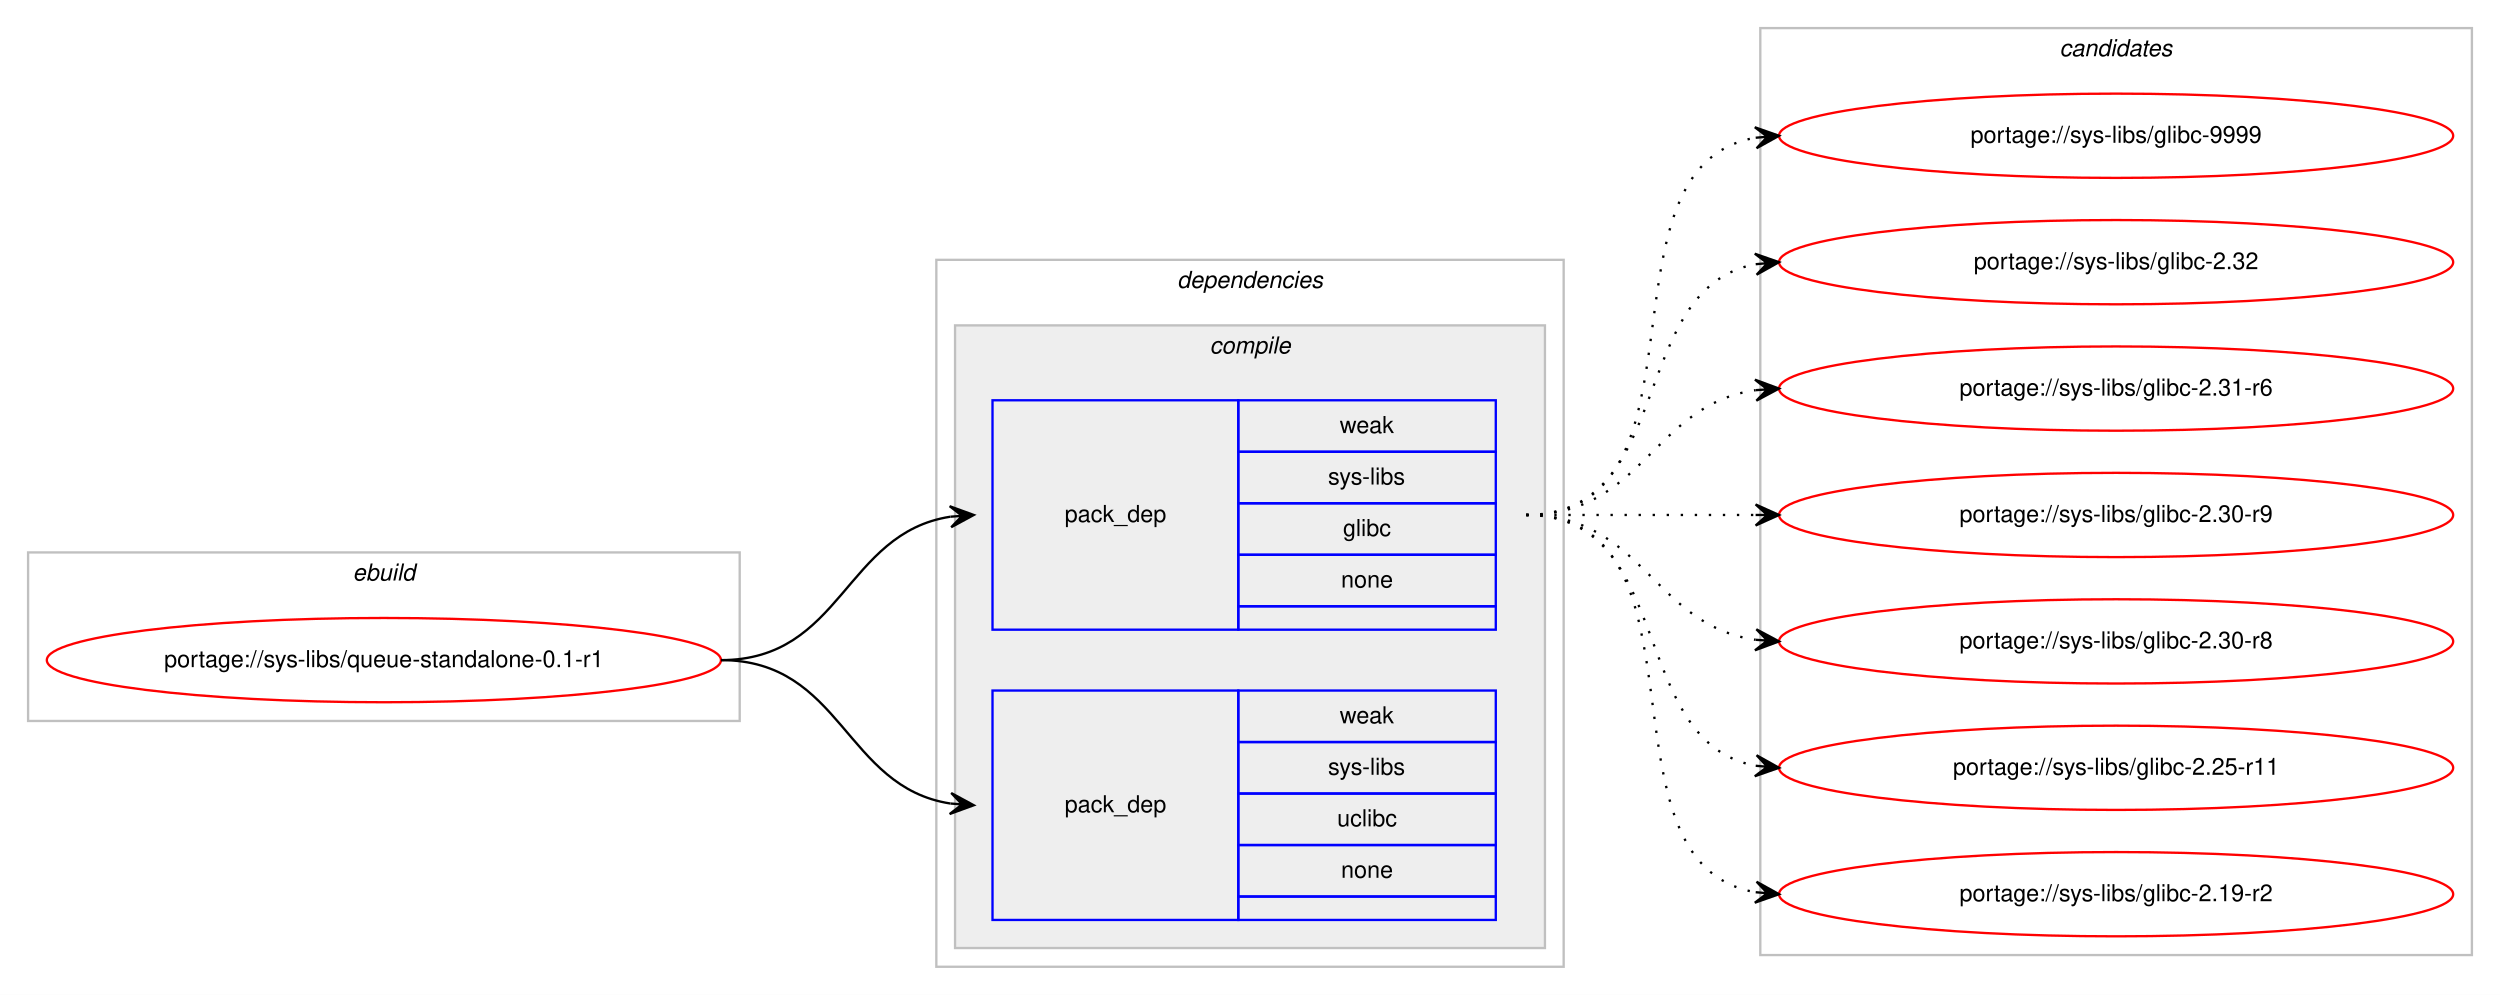
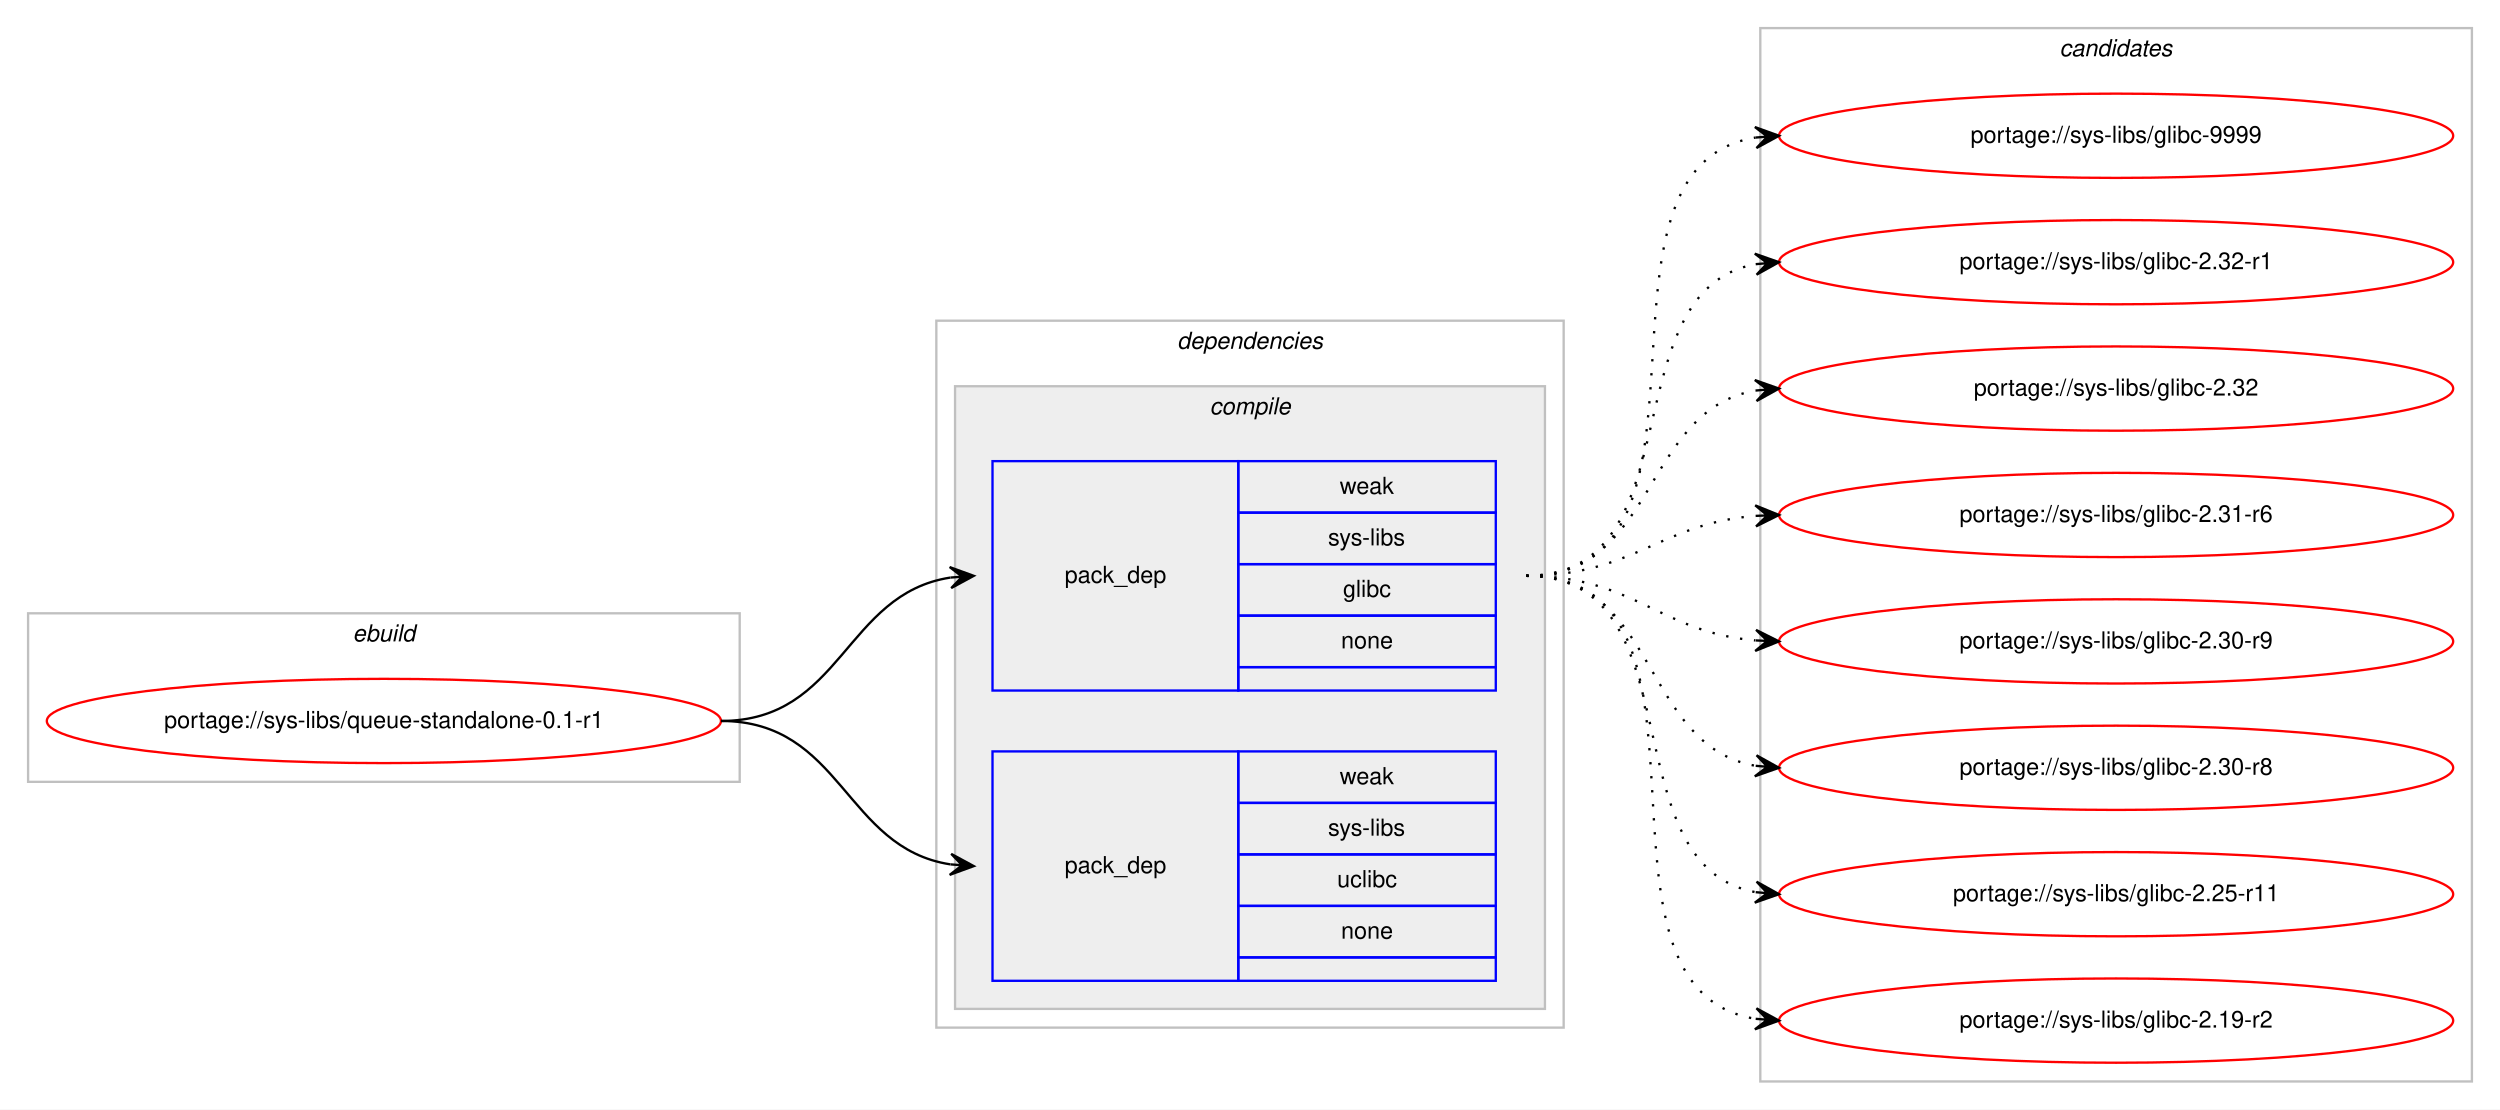
- <svg xmlns="http://www.w3.org/2000/svg" xmlns:xlink="http://www.w3.org/1999/xlink" width="1068pt" height="425pt" viewBox="0.00 0.00 1068.00 425.00">
-   <g id="graph0" class="graph" transform="scale(1 1) rotate(0) translate(4 421)">
-     <polygon fill="#ffffff" stroke="transparent" points="-4,4 -4,-421 1064,-421 1064,4 -4,4" />
+ <svg xmlns="http://www.w3.org/2000/svg" xmlns:xlink="http://www.w3.org/1999/xlink" width="1068pt" height="474pt" viewBox="0.00 0.00 1068.00 474.00">
+   <g id="graph0" class="graph" transform="scale(1 1) rotate(0) translate(4 470)">
+     <polygon fill="#ffffff" stroke="transparent" points="-4,4 -4,-470 1064,-470 1064,4 -4,4" />
    <g id="clust1" class="cluster">
-       <polygon fill="none" stroke="#c0c0c0" points="8,-113 8,-185 312,-185 312,-113 8,-113" />
-       <text text-anchor="start" x="146.663" y="-173" font-family="Helvetica,sans-Serif" font-style="italic" font-size="10.00" fill="#000000">ebuild</text>
+       <polygon fill="none" stroke="#c0c0c0" points="8,-136 8,-208 312,-208 312,-136 8,-136" />
+       <text text-anchor="start" x="146.663" y="-196" font-family="Helvetica,sans-Serif" font-style="italic" font-size="10.00" fill="#000000">ebuild</text>
    </g>
    <g id="clust2" class="cluster">
-       <polygon fill="none" stroke="#c0c0c0" points="396,-8 396,-310 664,-310 664,-8 396,-8" />
-       <text text-anchor="start" x="498.875" y="-298" font-family="Helvetica,sans-Serif" font-style="italic" font-size="10.00" fill="#000000">dependencies</text>
+       <polygon fill="none" stroke="#c0c0c0" points="396,-31 396,-333 664,-333 664,-31 396,-31" />
+       <text text-anchor="start" x="498.875" y="-321" font-family="Helvetica,sans-Serif" font-style="italic" font-size="10.00" fill="#000000">dependencies</text>
    </g>
    <g id="clust3" class="cluster">
-       <polygon fill="#eeeeee" stroke="#c0c0c0" points="404,-16 404,-282 656,-282 656,-16 404,-16" />
-       <text text-anchor="start" x="512.778" y="-270" font-family="Helvetica,sans-Serif" font-style="italic" font-size="10.00" fill="#000000">compile</text>
+       <polygon fill="#eeeeee" stroke="#c0c0c0" points="404,-39 404,-305 656,-305 656,-39 404,-39" />
+       <text text-anchor="start" x="512.778" y="-293" font-family="Helvetica,sans-Serif" font-style="italic" font-size="10.00" fill="#000000">compile</text>
    </g>
    <g id="clust8" class="cluster">
-       <polygon fill="none" stroke="#c0c0c0" points="748,-13 748,-409 1052,-409 1052,-13 748,-13" />
-       <text text-anchor="start" x="875.824" y="-397" font-family="Helvetica,sans-Serif" font-style="italic" font-size="10.00" fill="#000000">candidates</text>
+       <polygon fill="none" stroke="#c0c0c0" points="748,-8 748,-458 1052,-458 1052,-8 748,-8" />
+       <text text-anchor="start" x="875.824" y="-446" font-family="Helvetica,sans-Serif" font-style="italic" font-size="10.00" fill="#000000">candidates</text>
    </g>
    <g id="node1" class="node">
      <g id="a_node1">
        <a xlink:href="../sys-libs/queue-standalone-0.1-r1.svg" xlink:title="portage://sys-libs/queue-standalone-0.1-r1">
-           <ellipse fill="none" stroke="#ff0000" cx="160" cy="-139" rx="144" ry="18" />
-           <text text-anchor="middle" x="160" y="-136" font-family="Helvetica,sans-Serif" font-size="10.00" fill="#000000">portage://sys-libs/queue-standalone-0.1-r1</text>
+           <ellipse fill="none" stroke="#ff0000" cx="160" cy="-162" rx="144" ry="18" />
+           <text text-anchor="middle" x="160" y="-159" font-family="Helvetica,sans-Serif" font-size="10.00" fill="#000000">portage://sys-libs/queue-standalone-0.1-r1</text>
        </a>
      </g>
    </g>
    <g id="node2" class="node">
-       <polygon fill="none" stroke="#0000ff" points="420,-152 420,-250 525,-250 525,-152 420,-152" />
-       <text text-anchor="start" x="450.823" y="-198" font-family="Helvetica,sans-Serif" font-size="10.00" fill="#000000">pack_dep</text>
-       <polygon fill="none" stroke="#0000ff" points="525,-228 525,-250 635,-250 635,-228 525,-228" />
-       <text text-anchor="start" x="568.332" y="-236" font-family="Helvetica,sans-Serif" font-size="10.00" fill="#000000">weak</text>
-       <polygon fill="none" stroke="#0000ff" points="525,-206 525,-228 635,-228 635,-206 525,-206" />
-       <text text-anchor="start" x="563.337" y="-214" font-family="Helvetica,sans-Serif" font-size="10.00" fill="#000000">sys-libs</text>
-       <polygon fill="none" stroke="#0000ff" points="525,-184 525,-206 635,-206 635,-184 525,-184" />
-       <text text-anchor="start" x="569.722" y="-192" font-family="Helvetica,sans-Serif" font-size="10.00" fill="#000000">glibc</text>
-       <polygon fill="none" stroke="#0000ff" points="525,-162 525,-184 635,-184 635,-162 525,-162" />
-       <text text-anchor="start" x="568.882" y="-170" font-family="Helvetica,sans-Serif" font-size="10.00" fill="#000000">none</text>
-       <polygon fill="none" stroke="#0000ff" points="525,-152 525,-162 635,-162 635,-152 525,-152" />
+       <polygon fill="none" stroke="#0000ff" points="420,-175 420,-273 525,-273 525,-175 420,-175" />
+       <text text-anchor="start" x="450.823" y="-221" font-family="Helvetica,sans-Serif" font-size="10.00" fill="#000000">pack_dep</text>
+       <polygon fill="none" stroke="#0000ff" points="525,-251 525,-273 635,-273 635,-251 525,-251" />
+       <text text-anchor="start" x="568.332" y="-259" font-family="Helvetica,sans-Serif" font-size="10.00" fill="#000000">weak</text>
+       <polygon fill="none" stroke="#0000ff" points="525,-229 525,-251 635,-251 635,-229 525,-229" />
+       <text text-anchor="start" x="563.337" y="-237" font-family="Helvetica,sans-Serif" font-size="10.00" fill="#000000">sys-libs</text>
+       <polygon fill="none" stroke="#0000ff" points="525,-207 525,-229 635,-229 635,-207 525,-207" />
+       <text text-anchor="start" x="569.722" y="-215" font-family="Helvetica,sans-Serif" font-size="10.00" fill="#000000">glibc</text>
+       <polygon fill="none" stroke="#0000ff" points="525,-185 525,-207 635,-207 635,-185 525,-185" />
+       <text text-anchor="start" x="568.882" y="-193" font-family="Helvetica,sans-Serif" font-size="10.00" fill="#000000">none</text>
+       <polygon fill="none" stroke="#0000ff" points="525,-175 525,-185 635,-185 635,-175 525,-175" />
    </g>
    <g id="edge1" class="edge">
-       <path fill="none" stroke="#000000" d="M304,-139C355.78,-139 356.759,-193.265 401.99,-200.261" />
-       <polygon fill="#000000" stroke="#000000" points="412,-201 401.696,-204.751 407.014,-200.632 402.027,-200.263 402.027,-200.263 402.027,-200.263 407.014,-200.632 402.359,-195.775 412,-201 412,-201" />
+       <path fill="none" stroke="#000000" d="M304,-162C355.78,-162 356.759,-216.265 401.99,-223.261" />
+       <polygon fill="#000000" stroke="#000000" points="412,-224 401.696,-227.751 407.014,-223.632 402.027,-223.263 402.027,-223.263 402.027,-223.263 407.014,-223.632 402.359,-218.775 412,-224 412,-224" />
    </g>
    <g id="node3" class="node">
-       <polygon fill="none" stroke="#0000ff" points="420,-28 420,-126 525,-126 525,-28 420,-28" />
-       <text text-anchor="start" x="450.823" y="-74" font-family="Helvetica,sans-Serif" font-size="10.00" fill="#000000">pack_dep</text>
-       <polygon fill="none" stroke="#0000ff" points="525,-104 525,-126 635,-126 635,-104 525,-104" />
-       <text text-anchor="start" x="568.332" y="-112" font-family="Helvetica,sans-Serif" font-size="10.00" fill="#000000">weak</text>
-       <polygon fill="none" stroke="#0000ff" points="525,-82 525,-104 635,-104 635,-82 525,-82" />
-       <text text-anchor="start" x="563.337" y="-90" font-family="Helvetica,sans-Serif" font-size="10.00" fill="#000000">sys-libs</text>
-       <polygon fill="none" stroke="#0000ff" points="525,-60 525,-82 635,-82 635,-60 525,-60" />
-       <text text-anchor="start" x="567.222" y="-68" font-family="Helvetica,sans-Serif" font-size="10.00" fill="#000000">uclibc</text>
-       <polygon fill="none" stroke="#0000ff" points="525,-38 525,-60 635,-60 635,-38 525,-38" />
-       <text text-anchor="start" x="568.882" y="-46" font-family="Helvetica,sans-Serif" font-size="10.00" fill="#000000">none</text>
-       <polygon fill="none" stroke="#0000ff" points="525,-28 525,-38 635,-38 635,-28 525,-28" />
+       <polygon fill="none" stroke="#0000ff" points="420,-51 420,-149 525,-149 525,-51 420,-51" />
+       <text text-anchor="start" x="450.823" y="-97" font-family="Helvetica,sans-Serif" font-size="10.00" fill="#000000">pack_dep</text>
+       <polygon fill="none" stroke="#0000ff" points="525,-127 525,-149 635,-149 635,-127 525,-127" />
+       <text text-anchor="start" x="568.332" y="-135" font-family="Helvetica,sans-Serif" font-size="10.00" fill="#000000">weak</text>
+       <polygon fill="none" stroke="#0000ff" points="525,-105 525,-127 635,-127 635,-105 525,-105" />
+       <text text-anchor="start" x="563.337" y="-113" font-family="Helvetica,sans-Serif" font-size="10.00" fill="#000000">sys-libs</text>
+       <polygon fill="none" stroke="#0000ff" points="525,-83 525,-105 635,-105 635,-83 525,-83" />
+       <text text-anchor="start" x="567.222" y="-91" font-family="Helvetica,sans-Serif" font-size="10.00" fill="#000000">uclibc</text>
+       <polygon fill="none" stroke="#0000ff" points="525,-61 525,-83 635,-83 635,-61 525,-61" />
+       <text text-anchor="start" x="568.882" y="-69" font-family="Helvetica,sans-Serif" font-size="10.00" fill="#000000">none</text>
+       <polygon fill="none" stroke="#0000ff" points="525,-51 525,-61 635,-61 635,-51 525,-51" />
    </g>
    <g id="edge2" class="edge">
-       <path fill="none" stroke="#000000" d="M304,-139C355.78,-139 356.759,-84.735 401.99,-77.74" />
-       <polygon fill="#000000" stroke="#000000" points="412,-77 402.359,-82.225 407.014,-77.368 402.027,-77.737 402.027,-77.737 402.027,-77.737 407.014,-77.368 401.696,-73.249 412,-77 412,-77" />
+       <path fill="none" stroke="#000000" d="M304,-162C355.78,-162 356.759,-107.735 401.99,-100.74" />
+       <polygon fill="#000000" stroke="#000000" points="412,-100 402.359,-105.225 407.014,-100.368 402.027,-100.737 402.027,-100.737 402.027,-100.737 407.014,-100.368 401.696,-96.249 412,-100 412,-100" />
    </g>
    <g id="node4" class="node">
      <g id="a_node4">
        <a xlink:href="../sys-libs/glibc-9999.svg" xlink:title="portage://sys-libs/glibc-9999">
-           <ellipse fill="none" stroke="#ff0000" cx="900" cy="-363" rx="144" ry="18" />
-           <text text-anchor="middle" x="900" y="-360" font-family="Helvetica,sans-Serif" font-size="10.00" fill="#000000">portage://sys-libs/glibc-9999</text>
+           <ellipse fill="none" stroke="#ff0000" cx="900" cy="-412" rx="144" ry="18" />
+           <text text-anchor="middle" x="900" y="-409" font-family="Helvetica,sans-Serif" font-size="10.00" fill="#000000">portage://sys-libs/glibc-9999</text>
        </a>
      </g>
    </g>
    <g id="edge3" class="edge">
-       <path fill="none" stroke="#000000" stroke-dasharray="1,5" d="M648,-201C730.815,-201 674.779,-349.377 745.661,-362.128" />
-       <polygon fill="#000000" stroke="#000000" points="756,-363 745.657,-366.644 751.018,-362.58 746.035,-362.16 746.035,-362.16 746.035,-362.16 751.018,-362.58 746.413,-357.676 756,-363 756,-363" />
+       <path fill="none" stroke="#000000" stroke-dasharray="1,5" d="M648,-224C740.785,-224 665.677,-398.306 746.002,-411.243" />
+       <polygon fill="#000000" stroke="#000000" points="756,-412 745.689,-415.732 751.014,-411.622 746.029,-411.245 746.029,-411.245 746.029,-411.245 751.014,-411.622 746.369,-406.757 756,-412 756,-412" />
    </g>
    <g id="node5" class="node">
      <g id="a_node5">
-         <a xlink:href="../sys-libs/glibc-2.32.svg" xlink:title="portage://sys-libs/glibc-2.32">
-           <ellipse fill="none" stroke="#ff0000" cx="900" cy="-309" rx="144" ry="18" />
-           <text text-anchor="middle" x="900" y="-306" font-family="Helvetica,sans-Serif" font-size="10.00" fill="#000000">portage://sys-libs/glibc-2.32</text>
+         <a xlink:href="../sys-libs/glibc-2.32-r1.svg" xlink:title="portage://sys-libs/glibc-2.32-r1">
+           <ellipse fill="none" stroke="#ff0000" cx="900" cy="-358" rx="144" ry="18" />
+           <text text-anchor="middle" x="900" y="-355" font-family="Helvetica,sans-Serif" font-size="10.00" fill="#000000">portage://sys-libs/glibc-2.32-r1</text>
        </a>
      </g>
    </g>
    <g id="edge4" class="edge">
-       <path fill="none" stroke="#000000" stroke-dasharray="1,5" d="M648,-201C712.303,-201 690.78,-297.91 746.031,-308.131" />
-       <polygon fill="#000000" stroke="#000000" points="756,-309 745.647,-312.614 751.019,-308.566 746.038,-308.131 746.038,-308.131 746.038,-308.131 751.019,-308.566 746.429,-303.648 756,-309 756,-309" />
+       <path fill="none" stroke="#000000" stroke-dasharray="1,5" d="M648,-224C720.905,-224 683.459,-345.732 746.019,-357.144" />
+       <polygon fill="#000000" stroke="#000000" points="756,-358 745.652,-361.629 751.018,-357.573 746.037,-357.146 746.037,-357.146 746.037,-357.146 751.018,-357.573 746.421,-352.662 756,-358 756,-358" />
    </g>
    <g id="node6" class="node">
      <g id="a_node6">
-         <a xlink:href="../sys-libs/glibc-2.31-r6.svg" xlink:title="portage://sys-libs/glibc-2.31-r6">
-           <ellipse fill="none" stroke="#ff0000" cx="900" cy="-255" rx="144" ry="18" />
-           <text text-anchor="middle" x="900" y="-252" font-family="Helvetica,sans-Serif" font-size="10.00" fill="#000000">portage://sys-libs/glibc-2.31-r6</text>
+         <a xlink:href="../sys-libs/glibc-2.32.svg" xlink:title="portage://sys-libs/glibc-2.32">
+           <ellipse fill="none" stroke="#ff0000" cx="900" cy="-304" rx="144" ry="18" />
+           <text text-anchor="middle" x="900" y="-301" font-family="Helvetica,sans-Serif" font-size="10.00" fill="#000000">portage://sys-libs/glibc-2.32</text>
        </a>
      </g>
    </g>
    <g id="edge5" class="edge">
-       <path fill="none" stroke="#000000" stroke-dasharray="1,5" d="M648,-201C698.102,-201 702.012,-248.066 745.979,-254.317" />
-       <polygon fill="#000000" stroke="#000000" points="756,-255 745.717,-258.81 751.012,-254.66 746.023,-254.32 746.023,-254.32 746.023,-254.32 751.012,-254.66 746.329,-249.831 756,-255 756,-255" />
+       <path fill="none" stroke="#000000" stroke-dasharray="1,5" d="M648,-224C704.118,-224 697.393,-294.606 745.901,-303.156" />
+       <polygon fill="#000000" stroke="#000000" points="756,-304 745.66,-307.651 751.017,-303.583 746.035,-303.167 746.035,-303.167 746.035,-303.167 751.017,-303.583 746.41,-298.682 756,-304 756,-304" />
    </g>
    <g id="node7" class="node">
      <g id="a_node7">
-         <a xlink:href="../sys-libs/glibc-2.30-r9.svg" xlink:title="portage://sys-libs/glibc-2.30-r9">
-           <ellipse fill="none" stroke="#ff0000" cx="900" cy="-201" rx="144" ry="18" />
-           <text text-anchor="middle" x="900" y="-198" font-family="Helvetica,sans-Serif" font-size="10.00" fill="#000000">portage://sys-libs/glibc-2.30-r9</text>
+         <a xlink:href="../sys-libs/glibc-2.31-r6.svg" xlink:title="portage://sys-libs/glibc-2.31-r6">
+           <ellipse fill="none" stroke="#ff0000" cx="900" cy="-250" rx="144" ry="18" />
+           <text text-anchor="middle" x="900" y="-247" font-family="Helvetica,sans-Serif" font-size="10.00" fill="#000000">portage://sys-libs/glibc-2.31-r6</text>
        </a>
      </g>
    </g>
    <g id="edge6" class="edge">
-       <path fill="none" stroke="#000000" stroke-dasharray="1,5" d="M648,-201C692.438,-201 706.02,-201 745.878,-201" />
-       <polygon fill="#000000" stroke="#000000" points="756,-201 746,-205.5 751,-201 746,-201 746,-201 746,-201 751,-201 746,-196.5 756,-201 756,-201" />
+       <path fill="none" stroke="#000000" stroke-dasharray="1,5" d="M648,-224C693.803,-224 705.081,-246.378 745.895,-249.612" />
+       <polygon fill="#000000" stroke="#000000" points="756,-250 745.835,-254.113 751.004,-249.808 746.007,-249.617 746.007,-249.617 746.007,-249.617 751.004,-249.808 746.18,-245.12 756,-250 756,-250" />
    </g>
    <g id="node8" class="node">
      <g id="a_node8">
-         <a xlink:href="../sys-libs/glibc-2.30-r8.svg" xlink:title="portage://sys-libs/glibc-2.30-r8">
-           <ellipse fill="none" stroke="#ff0000" cx="900" cy="-147" rx="144" ry="18" />
-           <text text-anchor="middle" x="900" y="-144" font-family="Helvetica,sans-Serif" font-size="10.00" fill="#000000">portage://sys-libs/glibc-2.30-r8</text>
+         <a xlink:href="../sys-libs/glibc-2.30-r9.svg" xlink:title="portage://sys-libs/glibc-2.30-r9">
+           <ellipse fill="none" stroke="#ff0000" cx="900" cy="-196" rx="144" ry="18" />
+           <text text-anchor="middle" x="900" y="-193" font-family="Helvetica,sans-Serif" font-size="10.00" fill="#000000">portage://sys-libs/glibc-2.30-r9</text>
        </a>
      </g>
    </g>
    <g id="edge7" class="edge">
-       <path fill="none" stroke="#000000" stroke-dasharray="1,5" d="M648,-201C698.102,-201 702.012,-153.934 745.979,-147.683" />
-       <polygon fill="#000000" stroke="#000000" points="756,-147 746.329,-152.169 751.012,-147.34 746.023,-147.68 746.023,-147.68 746.023,-147.68 751.012,-147.34 745.717,-143.19 756,-147 756,-147" />
+       <path fill="none" stroke="#000000" stroke-dasharray="1,5" d="M648,-224C694.004,-224 704.924,-199.901 745.857,-196.417" />
+       <polygon fill="#000000" stroke="#000000" points="756,-196 746.194,-200.908 751.004,-196.206 746.009,-196.411 746.009,-196.411 746.009,-196.411 751.004,-196.206 745.823,-191.915 756,-196 756,-196" />
    </g>
    <g id="node9" class="node">
      <g id="a_node9">
-         <a xlink:href="../sys-libs/glibc-2.25-r11.svg" xlink:title="portage://sys-libs/glibc-2.25-r11">
-           <ellipse fill="none" stroke="#ff0000" cx="900" cy="-93" rx="144" ry="18" />
-           <text text-anchor="middle" x="900" y="-90" font-family="Helvetica,sans-Serif" font-size="10.00" fill="#000000">portage://sys-libs/glibc-2.25-r11</text>
+         <a xlink:href="../sys-libs/glibc-2.30-r8.svg" xlink:title="portage://sys-libs/glibc-2.30-r8">
+           <ellipse fill="none" stroke="#ff0000" cx="900" cy="-142" rx="144" ry="18" />
+           <text text-anchor="middle" x="900" y="-139" font-family="Helvetica,sans-Serif" font-size="10.00" fill="#000000">portage://sys-libs/glibc-2.30-r8</text>
        </a>
      </g>
    </g>
    <g id="edge8" class="edge">
-       <path fill="none" stroke="#000000" stroke-dasharray="1,5" d="M648,-201C712.303,-201 690.78,-104.09 746.031,-93.869" />
-       <polygon fill="#000000" stroke="#000000" points="756,-93 746.429,-98.352 751.019,-93.434 746.038,-93.869 746.038,-93.869 746.038,-93.869 751.019,-93.434 745.647,-89.386 756,-93 756,-93" />
+       <path fill="none" stroke="#000000" stroke-dasharray="1,5" d="M648,-224C704.619,-224 696.983,-151.629 745.821,-142.865" />
+       <polygon fill="#000000" stroke="#000000" points="756,-142 746.417,-147.331 751.018,-142.424 746.036,-142.847 746.036,-142.847 746.036,-142.847 751.018,-142.424 745.655,-138.363 756,-142 756,-142" />
    </g>
    <g id="node10" class="node">
      <g id="a_node10">
-         <a xlink:href="../sys-libs/glibc-2.19-r2.svg" xlink:title="portage://sys-libs/glibc-2.19-r2">
-           <ellipse fill="none" stroke="#ff0000" cx="900" cy="-39" rx="144" ry="18" />
-           <text text-anchor="middle" x="900" y="-36" font-family="Helvetica,sans-Serif" font-size="10.00" fill="#000000">portage://sys-libs/glibc-2.19-r2</text>
+         <a xlink:href="../sys-libs/glibc-2.25-r11.svg" xlink:title="portage://sys-libs/glibc-2.25-r11">
+           <ellipse fill="none" stroke="#ff0000" cx="900" cy="-88" rx="144" ry="18" />
+           <text text-anchor="middle" x="900" y="-85" font-family="Helvetica,sans-Serif" font-size="10.00" fill="#000000">portage://sys-libs/glibc-2.25-r11</text>
        </a>
      </g>
    </g>
    <g id="edge9" class="edge">
-       <path fill="none" stroke="#000000" stroke-dasharray="1,5" d="M648,-201C730.815,-201 674.779,-52.623 745.661,-39.872" />
-       <polygon fill="#000000" stroke="#000000" points="756,-39 746.413,-44.324 751.018,-39.42 746.035,-39.84 746.035,-39.84 746.035,-39.84 751.018,-39.42 745.657,-35.356 756,-39 756,-39" />
+       <path fill="none" stroke="#000000" stroke-dasharray="1,5" d="M648,-224C721.567,-224 682.891,-100.451 745.935,-88.868" />
+       <polygon fill="#000000" stroke="#000000" points="756,-88 746.424,-93.343 751.019,-88.43 746.037,-88.86 746.037,-88.86 746.037,-88.86 751.019,-88.43 745.65,-84.376 756,-88 756,-88" />
+     </g>
+     <g id="node11" class="node">
+       <g id="a_node11">
+         <a xlink:href="../sys-libs/glibc-2.19-r2.svg" xlink:title="portage://sys-libs/glibc-2.19-r2">
+           <ellipse fill="none" stroke="#ff0000" cx="900" cy="-34" rx="144" ry="18" />
+           <text text-anchor="middle" x="900" y="-31" font-family="Helvetica,sans-Serif" font-size="10.00" fill="#000000">portage://sys-libs/glibc-2.19-r2</text>
+         </a>
+       </g>
+     </g>
+     <g id="edge10" class="edge">
+       <path fill="none" stroke="#000000" stroke-dasharray="1,5" d="M648,-224C741.529,-224 665.017,-47.84 745.925,-34.766" />
+       <polygon fill="#000000" stroke="#000000" points="756,-34 746.37,-39.245 751.014,-34.379 746.029,-34.758 746.029,-34.758 746.029,-34.758 751.014,-34.379 745.688,-30.271 756,-34 756,-34" />
    </g>
  </g>
</svg>
